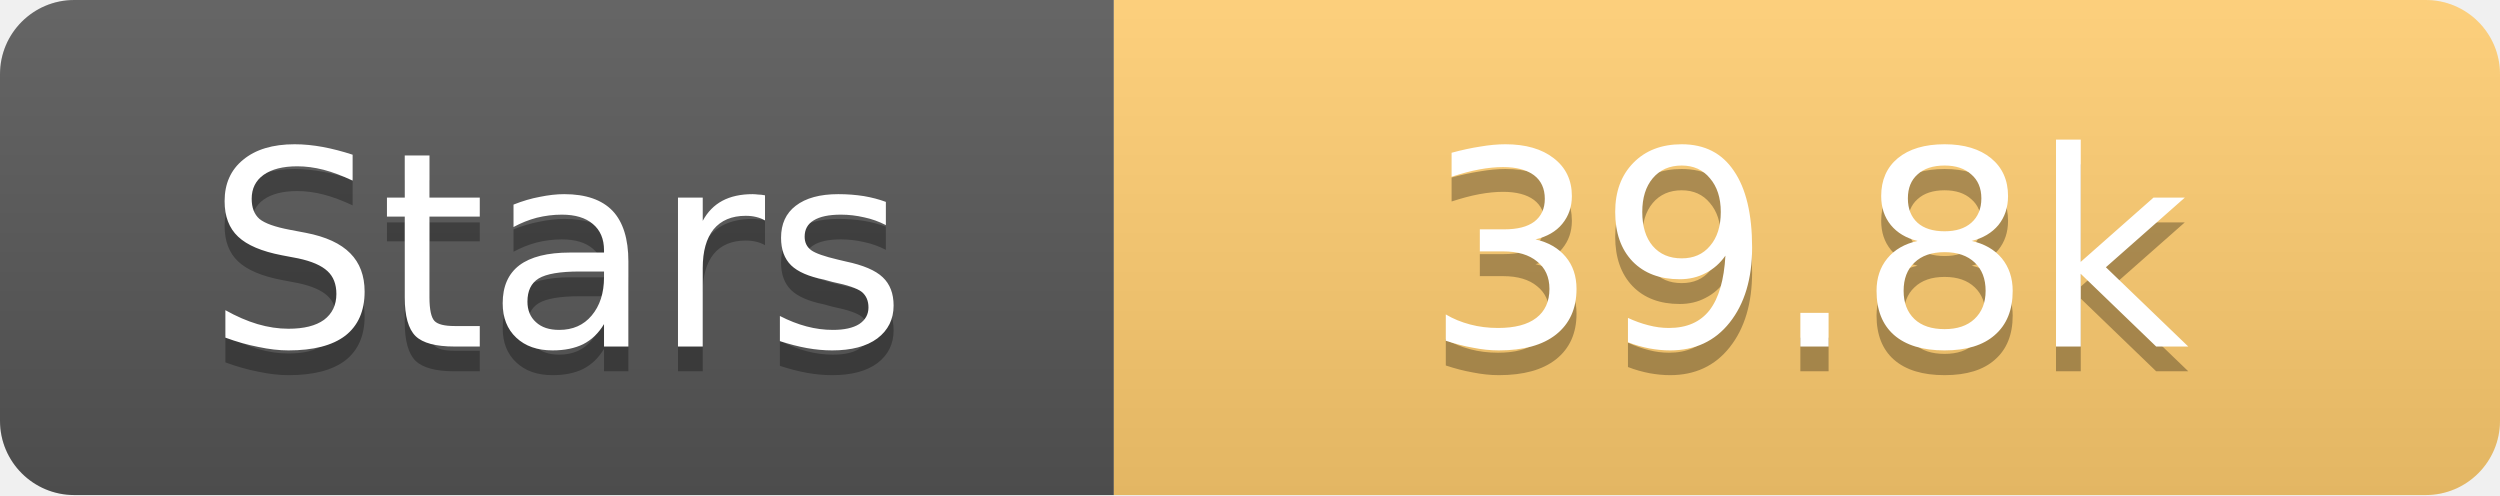
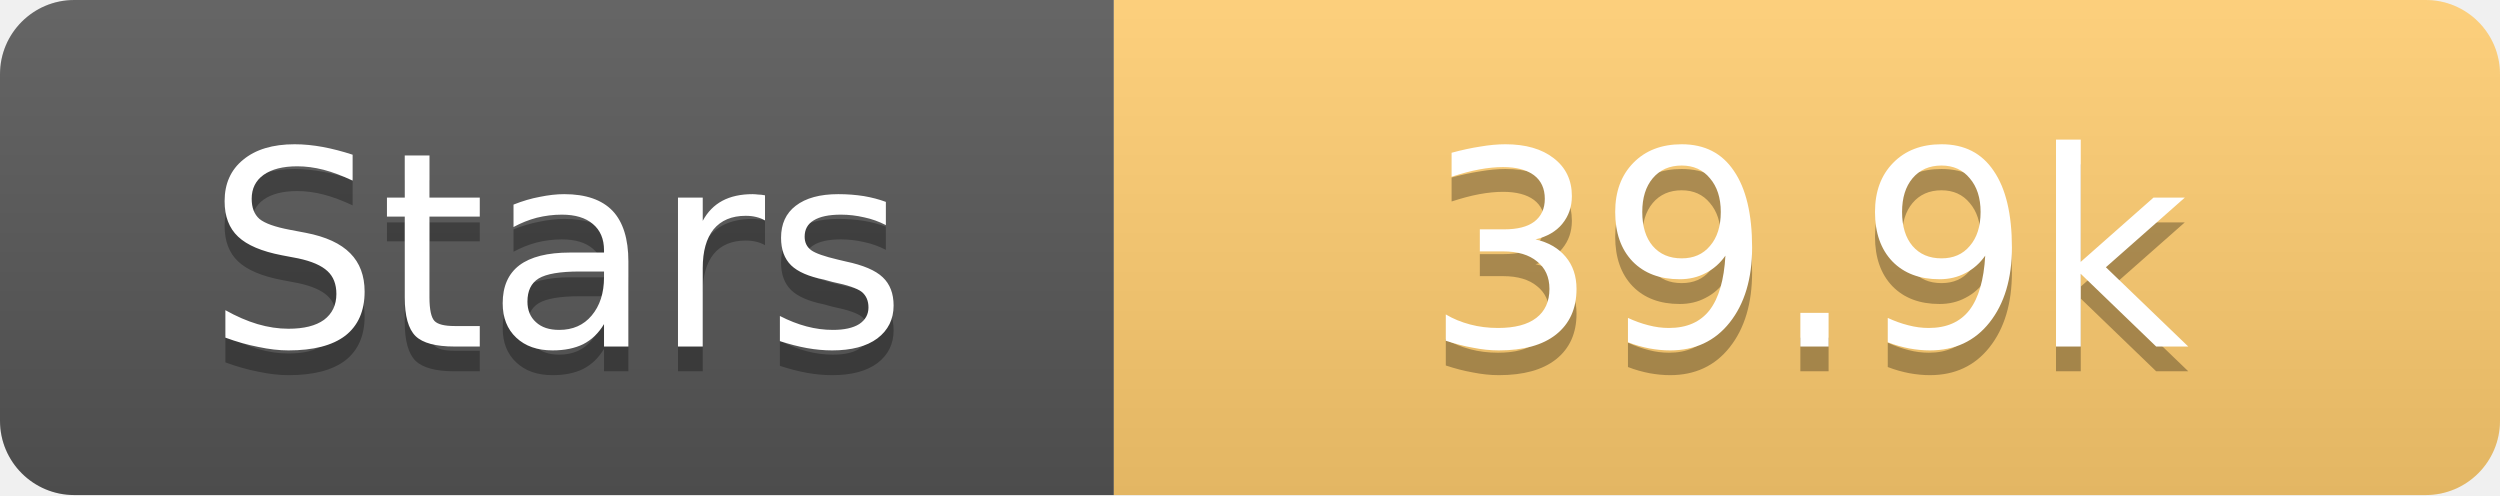
<svg xmlns="http://www.w3.org/2000/svg" width="101" height="20">
  <linearGradient id="s" x2="0" y2="100%">
    <stop offset="0" stop-color="#fff" stop-opacity=".1" />
    <stop offset="1" stop-opacity=".1" />
  </linearGradient>
  <clipPath id="r">
    <rect width="101" height="20" rx="3" fill="#fff" />
  </clipPath>
  <g clip-path="url(#r)">
    <rect width="45" height="20" fill="#555" />
    <rect x="45" width="56" height="20" fill="#fdcb6e" />
    <rect width="101" height="20" fill="url(#s)" />
  </g>
  <g fill="#fff" text-anchor="middle" font-family="Verdana,Geneva,DejaVu Sans,sans-serif" text-rendering="geometricPrecision" font-size="11">
    <text x="22.5" y="15" fill="#010101" fill-opacity=".3">Stars</text>
    <text x="22.5" y="14">Stars</text>
-     <text x="73.0" y="15" fill="#010101" fill-opacity=".3">39.8k</text>
-     <text x="73.0" y="14">39.8k</text>
+     <text x="73.0" y="15" fill="#010101" fill-opacity=".3">39.9k</text>
+     <text x="73.0" y="14">39.9k</text>
  </g>
</svg>
